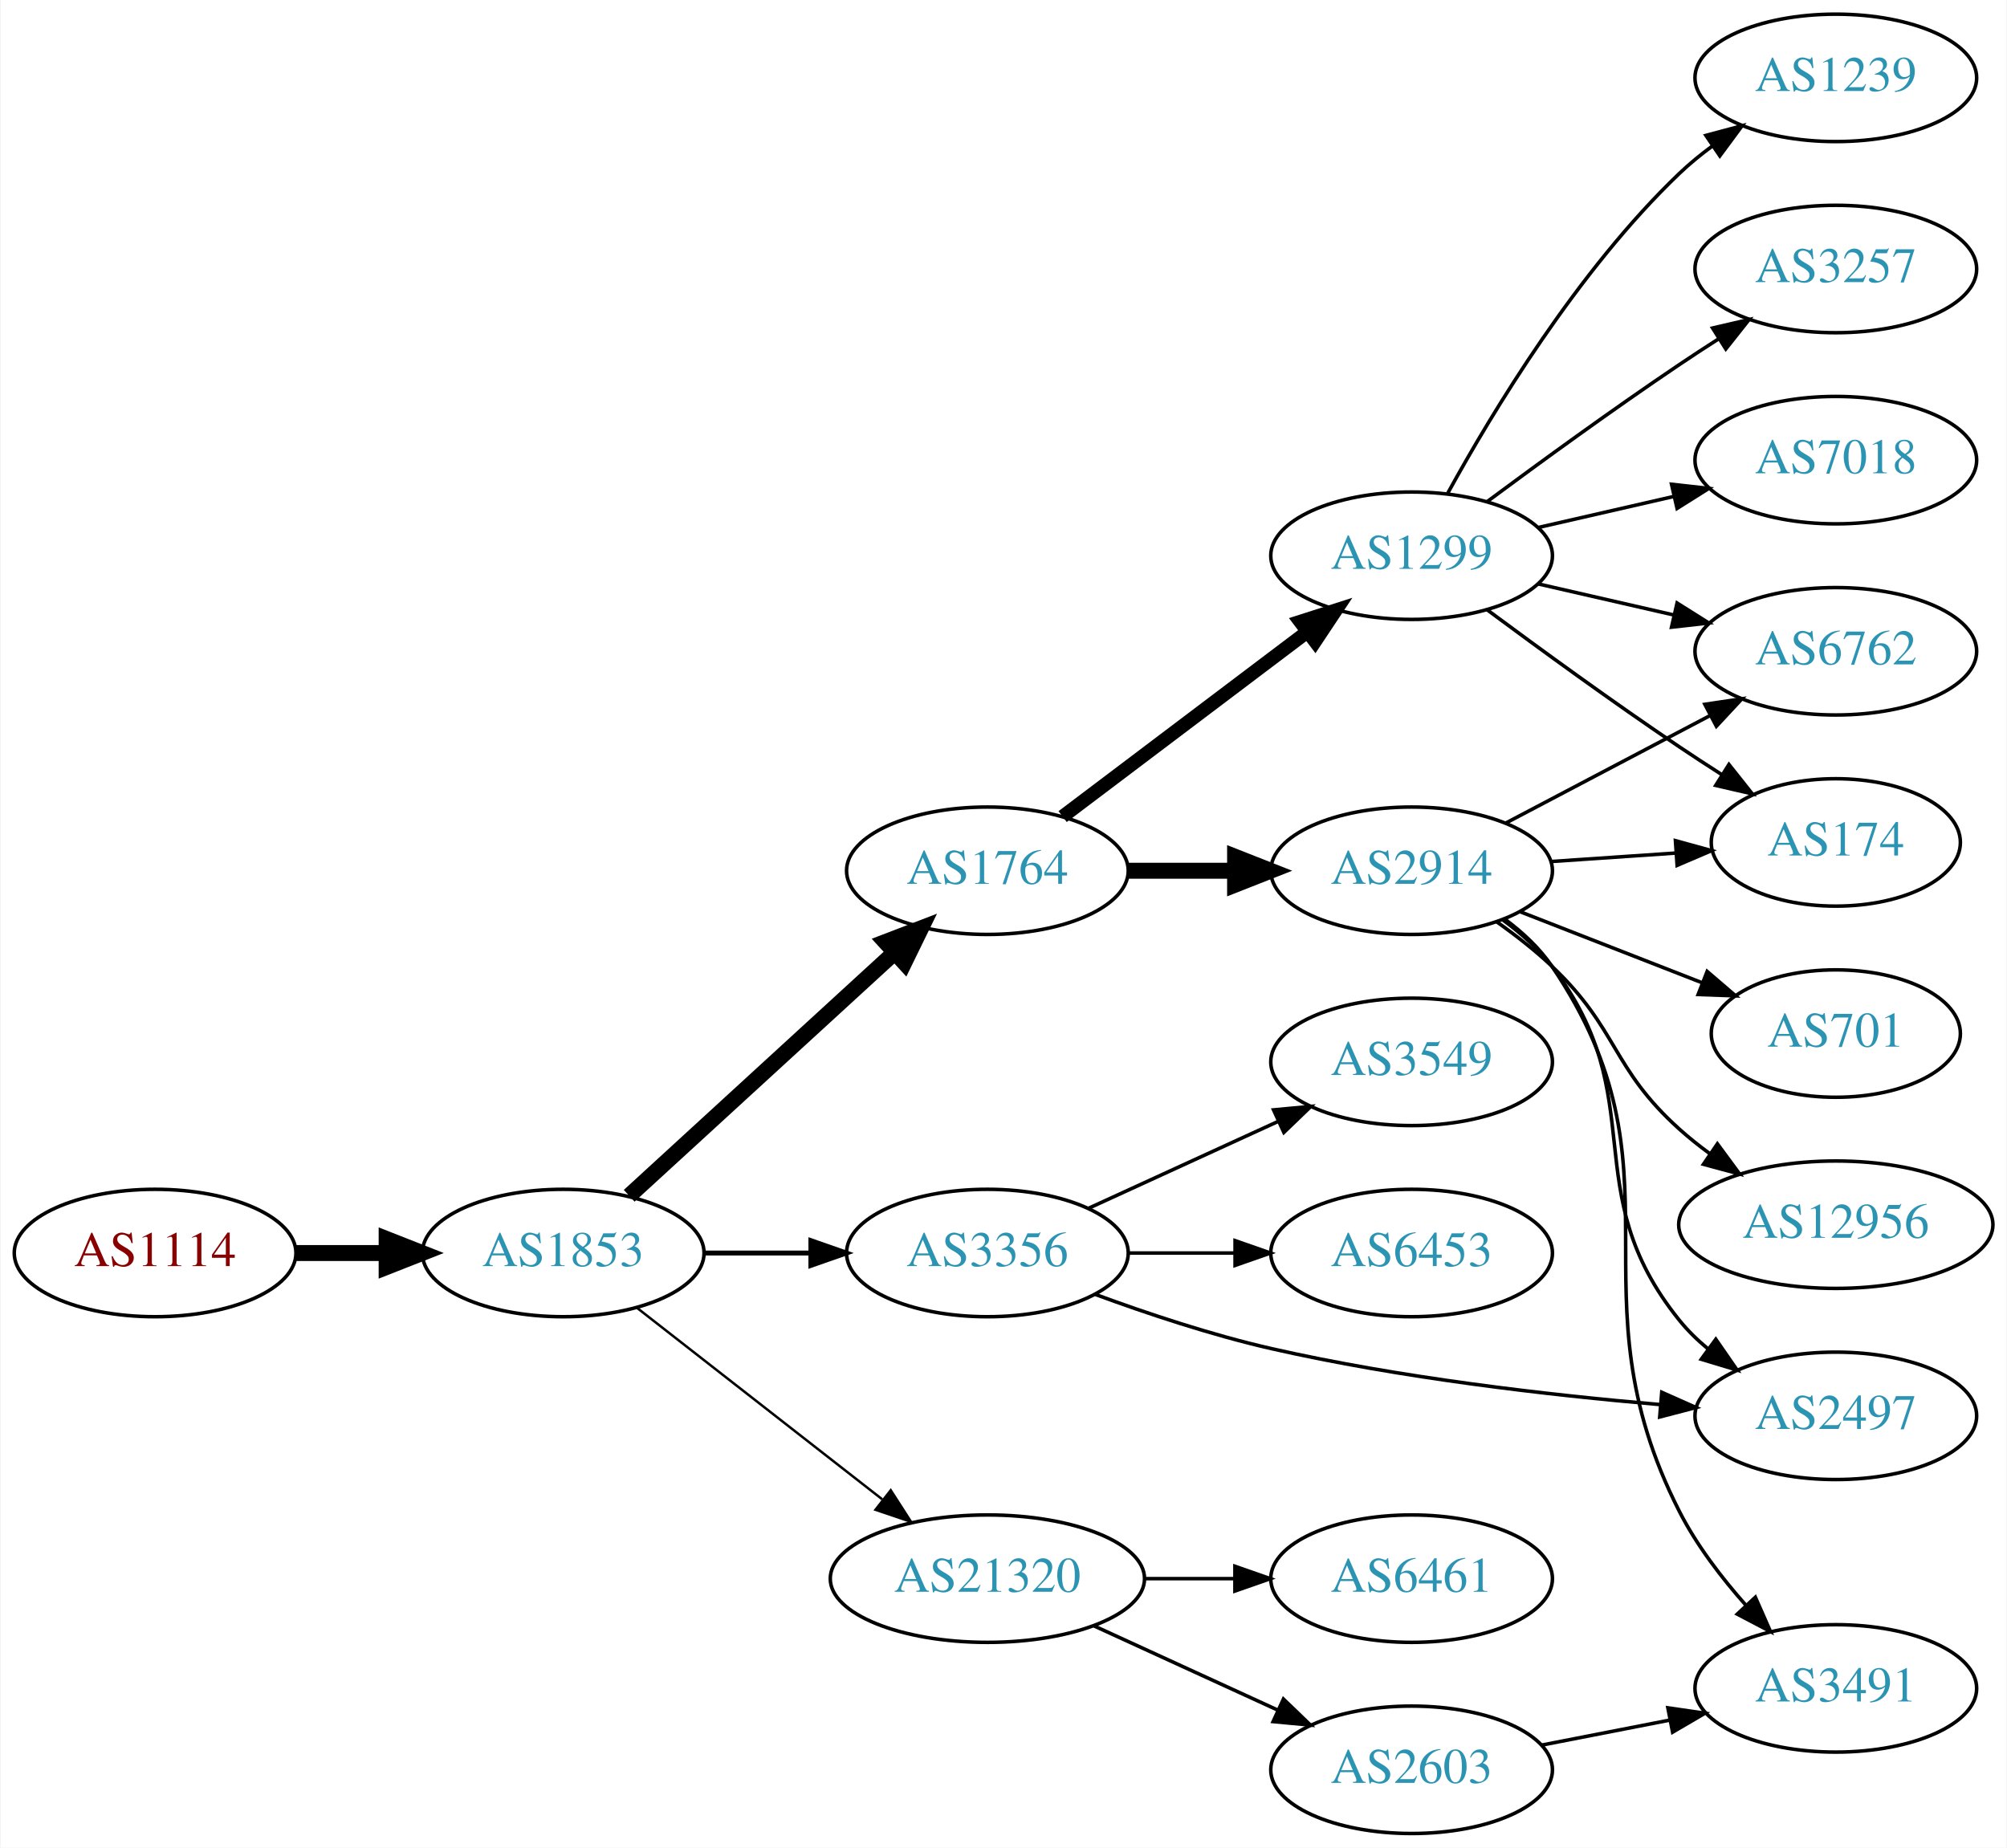
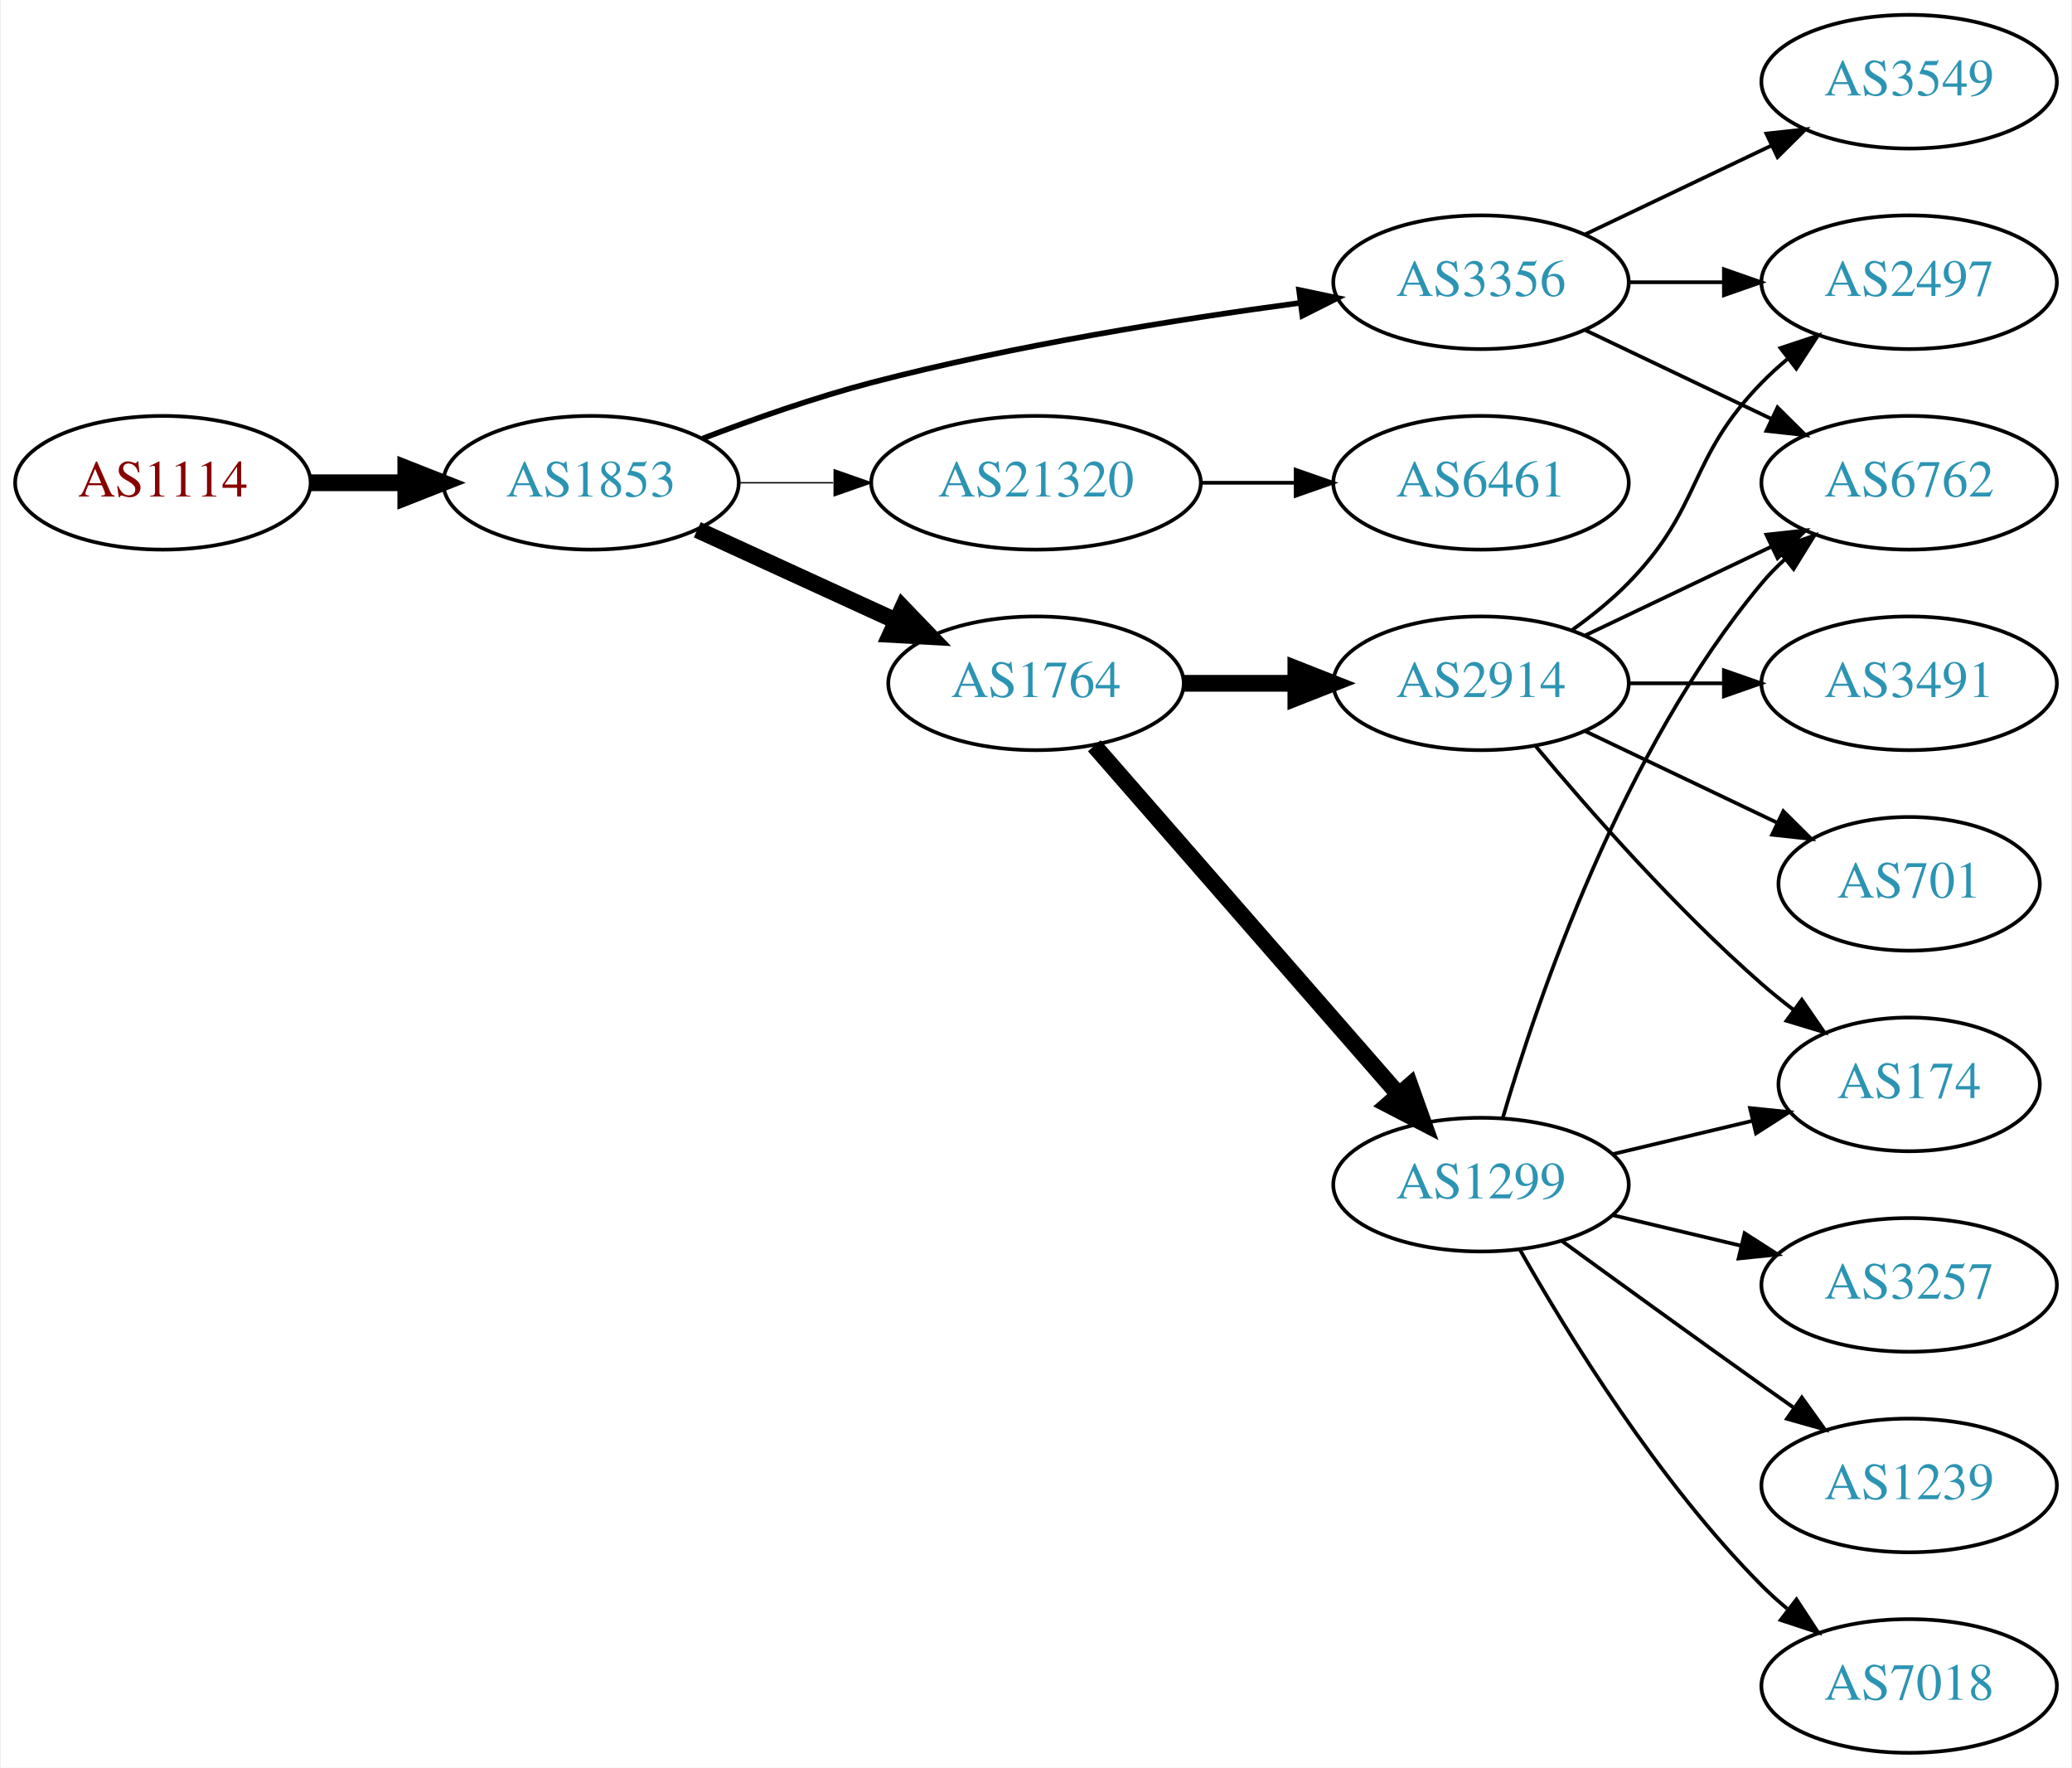
- <svg xmlns="http://www.w3.org/2000/svg" xmlns:xlink="http://www.w3.org/1999/xlink" width="567pt" height="522pt" viewBox="0.00 0.00 566.66 522.00">
-   <g id="graph0" class="graph" transform="scale(1 1) rotate(0) translate(4 518)">
-     <polygon fill="white" stroke="none" points="-4,4 -4,-518 562.663,-518 562.663,4 -4,4" />
+ <svg xmlns="http://www.w3.org/2000/svg" xmlns:xlink="http://www.w3.org/1999/xlink" width="558pt" height="476pt" viewBox="0.00 0.00 557.56 476.00">
+   <g id="graph0" class="graph" transform="scale(1 1) rotate(0) translate(4 472)">
+     <polygon fill="white" stroke="none" points="-4,4 -4,-472 553.564,-472 553.564,4 -4,4" />
    <g id="node1" class="node">
      <g id="a_node1">
        <a xlink:href="/asn/1114" xlink:title="AS1114 ~ Universitaet Graz [AT]">
-           <ellipse fill="#ffffff" stroke="black" cx="39.647" cy="-164" rx="39.794" ry="18" />
-           <text text-anchor="middle" x="39.647" y="-160.3" font-family="Times,serif" font-size="14.00" fill="#880000">AS1114</text>
+           <ellipse fill="#ffffff" stroke="black" cx="39.647" cy="-342" rx="39.794" ry="18" />
+           <text text-anchor="middle" x="39.647" y="-338.3" font-family="Times,serif" font-size="14.00" fill="#880000">AS1114</text>
        </a>
      </g>
    </g>
    <g id="node2" class="node">
      <g id="a_node2">
        <a xlink:href="/asn/1853" xlink:title="AS1853 ~ ACOnet Backbone [AT]">
-           <ellipse fill="#ffffff" stroke="black" cx="154.939" cy="-164" rx="39.794" ry="18" />
-           <text text-anchor="middle" x="154.939" y="-160.3" font-family="Times,serif" font-size="14.00" fill="#2c94b3">AS1853</text>
+           <ellipse fill="#ffffff" stroke="black" cx="154.939" cy="-342" rx="39.794" ry="18" />
+           <text text-anchor="middle" x="154.939" y="-338.3" font-family="Times,serif" font-size="14.00" fill="#2c94b3">AS1853</text>
        </a>
      </g>
    </g>
    <g id="edge1" class="edge">
-       <path fill="none" stroke="black" stroke-width="4.5" d="M79.319,-164C87.522,-164 96.286,-164 104.818,-164" />
-       <polygon fill="black" stroke="black" stroke-width="4.5" points="105.057,-167.938 115.057,-164 105.057,-160.063 105.057,-167.938" />
+       <path fill="none" stroke="black" stroke-width="4.5" d="M79.319,-342C87.522,-342 96.286,-342 104.818,-342" />
+       <polygon fill="black" stroke="black" stroke-width="4.5" points="105.057,-345.938 115.057,-342 105.057,-338.063 105.057,-345.938" />
    </g>
    <g id="node3" class="node">
      <g id="a_node3">
-         <a xlink:href="/asn/1764" xlink:title="AS1764 ~ NEXTLAYER-AS [AT]">
-           <ellipse fill="#ffffff" stroke="black" cx="274.782" cy="-272" rx="39.794" ry="18" />
-           <text text-anchor="middle" x="274.782" y="-268.3" font-family="Times,serif" font-size="14.00" fill="#2c94b3">AS1764</text>
+         <a xlink:href="/asn/3356" xlink:title="AS3356 ~ Level 3 Parent, LLC [US]">
+           <ellipse fill="#ffffff" stroke="black" cx="394.625" cy="-396" rx="39.794" ry="18" />
+           <text text-anchor="middle" x="394.625" y="-392.3" font-family="Times,serif" font-size="14.00" fill="#2c94b3">AS3356</text>
        </a>
      </g>
    </g>
    <g id="edge2" class="edge">
-       <path fill="none" stroke="black" stroke-width="4.5" d="M173.582,-180.169C193.454,-198.382 225.917,-228.133 248.486,-248.817" />
-       <polygon fill="black" stroke="black" stroke-width="4.5" points="245.987,-251.867 256.019,-255.721 251.307,-246.061 245.987,-251.867" />
+       <path fill="none" stroke="black" stroke-width="1.5" d="M184.974,-353.903C198.632,-359.138 215.252,-364.993 230.586,-369 268.784,-378.981 313.025,-386.033 345.775,-390.421" />
+       <polygon fill="black" stroke="black" stroke-width="1.5" points="345.614,-393.93 355.983,-391.753 346.519,-386.989 345.614,-393.93" />
    </g>
    <g id="node4" class="node">
      <g id="a_node4">
-         <a xlink:href="/asn/3356" xlink:title="AS3356 ~ Level 3 Parent, LLC [US]">
-           <ellipse fill="#ffffff" stroke="black" cx="274.782" cy="-164" rx="39.794" ry="18" />
-           <text text-anchor="middle" x="274.782" y="-160.3" font-family="Times,serif" font-size="14.00" fill="#2c94b3">AS3356</text>
+         <a xlink:href="/asn/21320" xlink:title="AS21320 ~ GEANT Vereniging [EU]">
+           <ellipse fill="#ffffff" stroke="black" cx="274.782" cy="-342" rx="44.393" ry="18" />
+           <text text-anchor="middle" x="274.782" y="-338.3" font-family="Times,serif" font-size="14.00" fill="#2c94b3">AS21320</text>
        </a>
      </g>
    </g>
    <g id="edge3" class="edge">
-       <path fill="none" stroke="black" stroke-width="1.385" d="M194.852,-164C204.405,-164 214.755,-164 224.718,-164" />
-       <polygon fill="black" stroke="black" stroke-width="1.385" points="224.91,-167.5 234.91,-164 224.91,-160.5 224.91,-167.5" />
+       <path fill="none" stroke="black" stroke-width="0.375" d="M194.852,-342C202.955,-342 211.63,-342 220.156,-342" />
+       <polygon fill="black" stroke="black" stroke-width="0.375" points="220.434,-345.5 230.434,-342 220.434,-338.5 220.434,-345.5" />
    </g>
    <g id="node5" class="node">
      <g id="a_node5">
-         <a xlink:href="/asn/21320" xlink:title="AS21320 ~ GEANT Vereniging [EU]">
-           <ellipse fill="#ffffff" stroke="black" cx="274.782" cy="-72" rx="44.393" ry="18" />
-           <text text-anchor="middle" x="274.782" y="-68.3" font-family="Times,serif" font-size="14.00" fill="#2c94b3">AS21320</text>
+         <a xlink:href="/asn/1764" xlink:title="AS1764 ~ NEXTLAYER-AS [AT]">
+           <ellipse fill="#ffffff" stroke="black" cx="274.782" cy="-288" rx="39.794" ry="18" />
+           <text text-anchor="middle" x="274.782" y="-284.3" font-family="Times,serif" font-size="14.00" fill="#2c94b3">AS1764</text>
        </a>
      </g>
    </g>
    <g id="edge4" class="edge">
-       <path fill="none" stroke="black" stroke-width="0.692" d="M175.664,-148.601C194.636,-133.789 223.532,-111.23 245.058,-94.425" />
-       <polygon fill="black" stroke="black" stroke-width="0.692" points="247.472,-96.981 253.201,-88.068 243.164,-91.463 247.472,-96.981" />
+       <path fill="none" stroke="black" stroke-width="4.5" d="M183.568,-329.339C199.525,-322.027 219.796,-312.739 237.079,-304.819" />
+       <polygon fill="black" stroke="black" stroke-width="4.5" points="238.876,-308.327 246.326,-300.581 235.595,-301.168 238.876,-308.327" />
    </g>
    <g id="node6" class="node">
      <g id="a_node6">
-         <a xlink:href="/asn/1299" xlink:title="AS1299 ~ Telia Carrier [EU]">
-           <ellipse fill="#ffffff" stroke="black" cx="394.625" cy="-361" rx="39.794" ry="18" />
-           <text text-anchor="middle" x="394.625" y="-357.3" font-family="Times,serif" font-size="14.00" fill="#2c94b3">AS1299</text>
+         <a xlink:href="/asn/6762" xlink:title="AS6762 ~ TELECOM ITALIA SPARKLE S.p.A. [IT]">
+           <ellipse fill="#ffffff" stroke="black" cx="509.918" cy="-342" rx="39.794" ry="18" />
+           <text text-anchor="middle" x="509.918" y="-338.3" font-family="Times,serif" font-size="14.00" fill="#2c94b3">AS6762</text>
        </a>
      </g>
    </g>
    <g id="edge5" class="edge">
-       <path fill="none" stroke="black" stroke-width="3.857" d="M296.04,-287.3C315.095,-301.691 343.809,-323.377 365.162,-339.504" />
-       <polygon fill="black" stroke="black" stroke-width="3.857" points="363.147,-342.368 373.237,-345.602 367.366,-336.782 363.147,-342.368" />
+       <path fill="none" stroke="black" d="M422.761,-383.066C437.755,-375.919 456.576,-366.948 472.799,-359.215" />
+       <polygon fill="black" stroke="black" points="474.481,-362.291 482.002,-354.829 471.469,-355.972 474.481,-362.291" />
    </g>
    <g id="node7" class="node">
      <g id="a_node7">
-         <a xlink:href="/asn/2914" xlink:title="AS2914 ~ NTT America, Inc. [US]">
-           <ellipse fill="#ffffff" stroke="black" cx="394.625" cy="-272" rx="39.794" ry="18" />
-           <text text-anchor="middle" x="394.625" y="-268.3" font-family="Times,serif" font-size="14.00" fill="#2c94b3">AS2914</text>
+         <a xlink:href="/asn/3549" xlink:title="AS3549 ~ Level 3 Parent, LLC [US]">
+           <ellipse fill="#ffffff" stroke="black" cx="509.918" cy="-450" rx="39.794" ry="18" />
+           <text text-anchor="middle" x="509.918" y="-446.3" font-family="Times,serif" font-size="14.00" fill="#2c94b3">AS3549</text>
        </a>
      </g>
    </g>
    <g id="edge6" class="edge">
-       <path fill="none" stroke="black" stroke-width="4.5" d="M314.695,-272C324.248,-272 334.598,-272 344.56,-272" />
-       <polygon fill="black" stroke="black" stroke-width="4.5" points="344.753,-275.938 354.753,-272 344.753,-268.063 344.753,-275.938" />
+       <path fill="none" stroke="black" d="M422.761,-408.934C437.755,-416.081 456.576,-425.052 472.799,-432.785" />
+       <polygon fill="black" stroke="black" points="471.469,-436.028 482.002,-437.171 474.481,-429.709 471.469,-436.028" />
    </g>
    <g id="node8" class="node">
      <g id="a_node8">
-         <a xlink:href="/asn/3549" xlink:title="AS3549 ~ Level 3 Parent, LLC [US]">
-           <ellipse fill="#ffffff" stroke="black" cx="394.625" cy="-218" rx="39.794" ry="18" />
-           <text text-anchor="middle" x="394.625" y="-214.3" font-family="Times,serif" font-size="14.00" fill="#2c94b3">AS3549</text>
+         <a xlink:href="/asn/2497" xlink:title="AS2497 ~ Internet Initiative Japan Inc. [JP]">
+           <ellipse fill="#ffffff" stroke="black" cx="509.918" cy="-396" rx="39.794" ry="18" />
+           <text text-anchor="middle" x="509.918" y="-392.3" font-family="Times,serif" font-size="14.00" fill="#2c94b3">AS2497</text>
        </a>
      </g>
    </g>
    <g id="edge7" class="edge">
-       <path fill="none" stroke="black" d="M303.411,-176.661C319.368,-183.973 339.638,-193.261 356.921,-201.181" />
-       <polygon fill="black" stroke="black" points="355.62,-204.435 366.169,-205.419 358.536,-198.071 355.62,-204.435" />
+       <path fill="none" stroke="black" d="M434.297,-396C442.5,-396 451.264,-396 459.796,-396" />
+       <polygon fill="black" stroke="black" points="460.035,-399.5 470.035,-396 460.035,-392.5 460.035,-399.5" />
    </g>
    <g id="node9" class="node">
      <g id="a_node9">
-         <a xlink:href="/asn/6453" xlink:title="AS6453 ~ TATA COMMUNICATIONS (AMERICA) INC [US]">
-           <ellipse fill="#ffffff" stroke="black" cx="394.625" cy="-164" rx="39.794" ry="18" />
-           <text text-anchor="middle" x="394.625" y="-160.3" font-family="Times,serif" font-size="14.00" fill="#2c94b3">AS6453</text>
+         <a xlink:href="/asn/6461" xlink:title="AS6461 ~ Zayo Bandwidth [US]">
+           <ellipse fill="#ffffff" stroke="black" cx="394.625" cy="-342" rx="39.794" ry="18" />
+           <text text-anchor="middle" x="394.625" y="-338.3" font-family="Times,serif" font-size="14.00" fill="#2c94b3">AS6461</text>
        </a>
      </g>
    </g>
    <g id="edge8" class="edge">
-       <path fill="none" stroke="black" d="M314.695,-164C324.248,-164 334.598,-164 344.56,-164" />
-       <polygon fill="black" stroke="black" points="344.753,-167.5 354.753,-164 344.753,-160.5 344.753,-167.5" />
+       <path fill="none" stroke="black" d="M318.993,-342C327.306,-342 336.068,-342 344.551,-342" />
+       <polygon fill="black" stroke="black" points="344.709,-345.5 354.709,-342 344.709,-338.5 344.709,-345.5" />
    </g>
    <g id="node10" class="node">
      <g id="a_node10">
-         <a xlink:href="/asn/2497" xlink:title="AS2497 ~ Internet Initiative Japan Inc. [JP]">
-           <ellipse fill="#ffffff" stroke="black" cx="514.467" cy="-118" rx="39.794" ry="18" />
-           <text text-anchor="middle" x="514.467" y="-114.3" font-family="Times,serif" font-size="14.00" fill="#2c94b3">AS2497</text>
+         <a xlink:href="/asn/2914" xlink:title="AS2914 ~ NTT America, Inc. [US]">
+           <ellipse fill="#ffffff" stroke="black" cx="394.625" cy="-288" rx="39.794" ry="18" />
+           <text text-anchor="middle" x="394.625" y="-284.3" font-family="Times,serif" font-size="14.00" fill="#2c94b3">AS2914</text>
        </a>
      </g>
    </g>
    <g id="edge9" class="edge">
-       <path fill="none" stroke="black" d="M305.068,-152.377C319.826,-146.943 338.123,-140.839 354.978,-137 391.271,-128.734 433.109,-123.911 464.683,-121.195" />
-       <polygon fill="black" stroke="black" points="465.293,-124.656 474.974,-120.352 464.722,-117.68 465.293,-124.656" />
-     </g>
-     <g id="node19" class="node">
-       <g id="a_node19">
-         <a xlink:href="/asn/6461" xlink:title="AS6461 ~ Zayo Bandwidth [US]">
-           <ellipse fill="#ffffff" stroke="black" cx="394.625" cy="-72" rx="39.794" ry="18" />
-           <text text-anchor="middle" x="394.625" y="-68.3" font-family="Times,serif" font-size="14.00" fill="#2c94b3">AS6461</text>
-         </a>
-       </g>
-     </g>
-     <g id="edge21" class="edge">
-       <path fill="none" stroke="black" d="M318.993,-72C327.306,-72 336.068,-72 344.551,-72" />
-       <polygon fill="black" stroke="black" points="344.709,-75.5 354.709,-72 344.709,-68.5 344.709,-75.5" />
-     </g>
-     <g id="node20" class="node">
-       <g id="a_node20">
-         <a xlink:href="/asn/2603" xlink:title="AS2603 ~ NORDUnet [NO]">
-           <ellipse fill="#ffffff" stroke="black" cx="394.625" cy="-18" rx="39.794" ry="18" />
-           <text text-anchor="middle" x="394.625" y="-14.3" font-family="Times,serif" font-size="14.00" fill="#2c94b3">AS2603</text>
-         </a>
-       </g>
-     </g>
-     <g id="edge22" class="edge">
-       <path fill="none" stroke="black" d="M304.912,-58.652C320.523,-51.498 339.92,-42.609 356.593,-34.969" />
-       <polygon fill="black" stroke="black" points="358.412,-37.986 366.045,-30.638 355.496,-31.622 358.412,-37.986" />
+       <path fill="none" stroke="black" stroke-width="4.5" d="M314.695,-288C324.248,-288 334.598,-288 344.56,-288" />
+       <polygon fill="black" stroke="black" stroke-width="4.5" points="344.753,-291.938 354.753,-288 344.753,-284.063 344.753,-291.938" />
    </g>
    <g id="node11" class="node">
      <g id="a_node11">
-         <a xlink:href="/asn/6762" xlink:title="AS6762 ~ TELECOM ITALIA SPARKLE S.p.A. [IT]">
-           <ellipse fill="#ffffff" stroke="black" cx="514.467" cy="-334" rx="39.794" ry="18" />
-           <text text-anchor="middle" x="514.467" y="-330.3" font-family="Times,serif" font-size="14.00" fill="#2c94b3">AS6762</text>
+         <a xlink:href="/asn/1299" xlink:title="AS1299 ~ Telia Carrier [EU]">
+           <ellipse fill="#ffffff" stroke="black" cx="394.625" cy="-153" rx="39.794" ry="18" />
+           <text text-anchor="middle" x="394.625" y="-149.3" font-family="Times,serif" font-size="14.00" fill="#2c94b3">AS1299</text>
+         </a>
+       </g>
+     </g>
+     <g id="edge10" class="edge">
+       <path fill="none" stroke="black" stroke-width="4.5" d="M290.469,-271.175C311.045,-247.603 348.583,-204.6 372.256,-177.48" />
+       <polygon fill="black" stroke="black" stroke-width="4.5" points="375.513,-179.736 379.123,-169.613 369.581,-174.557 375.513,-179.736" />
+     </g>
+     <g id="edge16" class="edge">
+       <path fill="none" stroke="black" d="M422.761,-300.934C437.755,-308.081 456.576,-317.052 472.799,-324.785" />
+       <polygon fill="black" stroke="black" points="471.469,-328.028 482.002,-329.171 474.481,-321.709 471.469,-328.028" />
+     </g>
+     <g id="edge19" class="edge">
+       <path fill="none" stroke="black" d="M419.219,-302.389C424.475,-306.148 429.806,-310.437 434.271,-315 454.443,-335.617 450.099,-348.383 470.271,-369 472.364,-371.139 474.647,-373.218 477.024,-375.21" />
+       <polygon fill="black" stroke="black" points="475.267,-378.275 485.323,-381.611 479.542,-372.732 475.267,-378.275" />
+     </g>
+     <g id="node13" class="node">
+       <g id="a_node13">
+         <a xlink:href="/asn/174" xlink:title="AS174 ~ Cogent Communications [US]">
+           <ellipse fill="#ffffff" stroke="black" cx="509.918" cy="-180" rx="35.194" ry="18" />
+           <text text-anchor="middle" x="509.918" y="-176.3" font-family="Times,serif" font-size="14.00" fill="#2c94b3">AS174</text>
+         </a>
+       </g>
+     </g>
+     <g id="edge17" class="edge">
+       <path fill="none" stroke="black" d="M409.255,-271.183C423.537,-254.071 447.084,-227.255 470.271,-207 472.941,-204.668 475.814,-202.352 478.744,-200.114" />
+       <polygon fill="black" stroke="black" points="481.022,-202.784 487.035,-194.061 476.895,-197.13 481.022,-202.784" />
+     </g>
+     <g id="node16" class="node">
+       <g id="a_node16">
+         <a xlink:href="/asn/3491" xlink:title="AS3491 ~ PCCW Global, Inc. [US]">
+           <ellipse fill="#ffffff" stroke="black" cx="509.918" cy="-288" rx="39.794" ry="18" />
+           <text text-anchor="middle" x="509.918" y="-284.3" font-family="Times,serif" font-size="14.00" fill="#2c94b3">AS3491</text>
+         </a>
+       </g>
+     </g>
+     <g id="edge18" class="edge">
+       <path fill="none" stroke="black" d="M434.297,-288C442.5,-288 451.264,-288 459.796,-288" />
+       <polygon fill="black" stroke="black" points="460.035,-291.5 470.035,-288 460.035,-284.5 460.035,-291.5" />
+     </g>
+     <g id="node17" class="node">
+       <g id="a_node17">
+         <a xlink:href="/asn/701" xlink:title="AS701 ~ UUNET [US]">
+           <ellipse fill="#ffffff" stroke="black" cx="509.918" cy="-234" rx="35.194" ry="18" />
+           <text text-anchor="middle" x="509.918" y="-230.3" font-family="Times,serif" font-size="14.00" fill="#2c94b3">AS701</text>
        </a>
      </g>
    </g>
    <g id="edge20" class="edge">
-       <path fill="none" stroke="black" d="M430.344,-353.045C442.344,-350.296 455.965,-347.175 468.657,-344.267" />
-       <polygon fill="black" stroke="black" points="469.623,-347.636 478.589,-341.991 468.06,-340.813 469.623,-347.636" />
+       <path fill="none" stroke="black" d="M422.761,-275.066C438.193,-267.71 457.678,-258.423 474.213,-250.541" />
+       <polygon fill="black" stroke="black" points="476.034,-253.551 483.555,-246.089 473.022,-247.232 476.034,-253.551" />
+     </g>
+     <g id="edge14" class="edge">
+       <path fill="none" stroke="black" d="M400.499,-171.002C409.813,-202.844 432.629,-269.981 470.271,-315 472.141,-317.237 474.24,-319.374 476.466,-321.396" />
+       <polygon fill="black" stroke="black" points="474.409,-324.234 484.385,-327.804 478.813,-318.793 474.409,-324.234" />
    </g>
    <g id="node12" class="node">
      <g id="a_node12">
-         <a xlink:href="/asn/174" xlink:title="AS174 ~ Cogent Communications [US]">
-           <ellipse fill="#ffffff" stroke="black" cx="514.467" cy="-280" rx="35.194" ry="18" />
-           <text text-anchor="middle" x="514.467" y="-276.3" font-family="Times,serif" font-size="14.00" fill="#2c94b3">AS174</text>
-         </a>
-       </g>
-     </g>
-     <g id="edge16" class="edge">
-       <path fill="none" stroke="black" d="M415.955,-345.723C430.817,-334.696 451.562,-319.593 470.271,-307 474.088,-304.431 478.138,-301.79 482.169,-299.214" />
-       <polygon fill="black" stroke="black" points="484.273,-302.025 490.863,-293.729 480.538,-296.105 484.273,-302.025" />
-     </g>
-     <g id="node16" class="node">
-       <g id="a_node16">
-         <a xlink:href="/asn/1239" xlink:title="AS1239 ~ Sprint [US]">
-           <ellipse fill="#ffffff" stroke="black" cx="514.467" cy="-496" rx="39.794" ry="18" />
-           <text text-anchor="middle" x="514.467" y="-492.3" font-family="Times,serif" font-size="14.00" fill="#2c94b3">AS1239</text>
-         </a>
-       </g>
-     </g>
-     <g id="edge17" class="edge">
-       <path fill="none" stroke="black" d="M404.866,-378.713C417.411,-401.561 441.588,-441.611 470.271,-469 473.139,-471.739 476.328,-474.347 479.637,-476.785" />
-       <polygon fill="black" stroke="black" points="477.761,-479.742 487.996,-482.477 481.7,-473.956 477.761,-479.742" />
-     </g>
-     <g id="node17" class="node">
-       <g id="a_node17">
        <a xlink:href="/asn/3257" xlink:title="AS3257 ~ GTT [DE]">
-           <ellipse fill="#ffffff" stroke="black" cx="514.467" cy="-442" rx="39.794" ry="18" />
-           <text text-anchor="middle" x="514.467" y="-438.3" font-family="Times,serif" font-size="14.00" fill="#2c94b3">AS3257</text>
-         </a>
-       </g>
-     </g>
-     <g id="edge18" class="edge">
-       <path fill="none" stroke="black" d="M415.955,-376.277C430.817,-387.304 451.562,-402.407 470.271,-415 473.82,-417.389 477.57,-419.839 481.319,-422.242" />
-       <polygon fill="black" stroke="black" points="479.645,-425.325 489.967,-427.712 483.387,-419.409 479.645,-425.325" />
-     </g>
-     <g id="node18" class="node">
-       <g id="a_node18">
-         <a xlink:href="/asn/7018" xlink:title="AS7018 ~ AT&amp;T Services, Inc. [US]">
-           <ellipse fill="#ffffff" stroke="black" cx="514.467" cy="-388" rx="39.794" ry="18" />
-           <text text-anchor="middle" x="514.467" y="-384.3" font-family="Times,serif" font-size="14.00" fill="#2c94b3">AS7018</text>
-         </a>
-       </g>
-     </g>
-     <g id="edge19" class="edge">
-       <path fill="none" stroke="black" d="M430.344,-368.955C442.344,-371.704 455.965,-374.825 468.657,-377.733" />
-       <polygon fill="black" stroke="black" points="468.06,-381.187 478.589,-380.009 469.623,-374.364 468.06,-381.187" />
+           <ellipse fill="#ffffff" stroke="black" cx="509.918" cy="-126" rx="39.794" ry="18" />
+           <text text-anchor="middle" x="509.918" y="-122.3" font-family="Times,serif" font-size="14.00" fill="#2c94b3">AS3257</text>
+         </a>
+       </g>
    </g>
    <g id="edge11" class="edge">
-       <path fill="none" stroke="black" d="M420.468,-258.052C425.548,-254.326 430.49,-249.94 434.271,-245 462.981,-207.489 440.611,-181.764 470.271,-145 472.631,-142.075 475.398,-139.377 478.372,-136.911" />
-       <polygon fill="black" stroke="black" points="480.563,-139.644 486.589,-130.93 476.444,-133.985 480.563,-139.644" />
-     </g>
-     <g id="edge10" class="edge">
-       <path fill="none" stroke="black" d="M421.195,-285.453C438.104,-294.35 460.477,-306.121 478.958,-315.844" />
-       <polygon fill="black" stroke="black" points="477.467,-319.014 487.947,-320.573 480.727,-312.82 477.467,-319.014" />
+       <path fill="none" stroke="black" d="M430.232,-144.752C441.103,-142.162 453.257,-139.265 464.7,-136.538" />
+       <polygon fill="black" stroke="black" points="465.606,-139.92 474.522,-134.197 463.983,-133.111 465.606,-139.92" />
    </g>
    <g id="edge12" class="edge">
-       <path fill="none" stroke="black" d="M433.885,-274.597C445.216,-275.367 457.715,-276.215 469.383,-277.007" />
-       <polygon fill="black" stroke="black" points="469.159,-280.5 479.374,-277.685 469.634,-273.516 469.159,-280.5" />
-     </g>
-     <g id="node13" class="node">
-       <g id="a_node13">
-         <a xlink:href="/asn/3491" xlink:title="AS3491 ~ PCCW Global, Inc. [US]">
-           <ellipse fill="#ffffff" stroke="black" cx="514.467" cy="-41" rx="39.794" ry="18" />
-           <text text-anchor="middle" x="514.467" y="-37.3" font-family="Times,serif" font-size="14.00" fill="#2c94b3">AS3491</text>
-         </a>
-       </g>
-     </g>
-     <g id="edge13" class="edge">
-       <path fill="none" stroke="black" d="M420.902,-258.365C425.96,-254.622 430.783,-250.15 434.271,-245 473.687,-186.802 438.37,-153.634 470.271,-91 475.113,-81.494 482.138,-72.296 489.12,-64.436" />
-       <polygon fill="black" stroke="black" points="491.74,-66.76 496.006,-57.062 486.623,-61.982 491.74,-66.76" />
+       <path fill="none" stroke="black" d="M430.232,-161.248C442.026,-164.058 455.331,-167.229 467.599,-170.153" />
+       <polygon fill="black" stroke="black" points="467.065,-173.624 477.604,-172.537 468.687,-166.814 467.065,-173.624" />
    </g>
    <g id="node14" class="node">
      <g id="a_node14">
-         <a xlink:href="/asn/12956" xlink:title="AS12956 ~ TELXIUS [ES]">
-           <ellipse fill="#ffffff" stroke="black" cx="514.467" cy="-172" rx="44.393" ry="18" />
-           <text text-anchor="middle" x="514.467" y="-168.3" font-family="Times,serif" font-size="14.00" fill="#2c94b3">AS12956</text>
-         </a>
-       </g>
-     </g>
-     <g id="edge14" class="edge">
-       <path fill="none" stroke="black" d="M418.567,-257.647C423.96,-253.828 429.517,-249.503 434.271,-245 453.119,-227.147 450.972,-216.365 470.271,-199 472.915,-196.621 475.795,-194.323 478.77,-192.139" />
-       <polygon fill="black" stroke="black" points="481.012,-194.847 487.295,-186.316 477.064,-189.066 481.012,-194.847" />
+         <a xlink:href="/asn/1239" xlink:title="AS1239 ~ Sprint [US]">
+           <ellipse fill="#ffffff" stroke="black" cx="509.918" cy="-72" rx="39.794" ry="18" />
+           <text text-anchor="middle" x="509.918" y="-68.3" font-family="Times,serif" font-size="14.00" fill="#2c94b3">AS1239</text>
+         </a>
+       </g>
+     </g>
+     <g id="edge13" class="edge">
+       <path fill="none" stroke="black" d="M416.473,-137.778C431.407,-126.909 452.02,-111.975 470.271,-99 473.091,-96.995 476.034,-94.915 478.983,-92.841" />
+       <polygon fill="black" stroke="black" points="481.029,-95.681 487.207,-87.074 477.01,-89.95 481.029,-95.681" />
    </g>
    <g id="node15" class="node">
      <g id="a_node15">
-         <a xlink:href="/asn/701" xlink:title="AS701 ~ UUNET [US]">
-           <ellipse fill="#ffffff" stroke="black" cx="514.467" cy="-226" rx="35.194" ry="18" />
-           <text text-anchor="middle" x="514.467" y="-222.3" font-family="Times,serif" font-size="14.00" fill="#2c94b3">AS701</text>
+         <a xlink:href="/asn/7018" xlink:title="AS7018 ~ AT&amp;T Services, Inc. [US]">
+           <ellipse fill="#ffffff" stroke="black" cx="509.918" cy="-18" rx="39.794" ry="18" />
+           <text text-anchor="middle" x="509.918" y="-14.3" font-family="Times,serif" font-size="14.00" fill="#2c94b3">AS7018</text>
        </a>
      </g>
    </g>
    <g id="edge15" class="edge">
-       <path fill="none" stroke="black" d="M425.361,-260.392C440.978,-254.296 460.255,-246.771 476.792,-240.316" />
-       <polygon fill="black" stroke="black" points="478.121,-243.555 486.163,-236.658 475.575,-237.034 478.121,-243.555" />
-     </g>
-     <g id="edge23" class="edge">
-       <path fill="none" stroke="black" d="M431.301,-24.963C442.733,-27.194 455.554,-29.697 467.608,-32.049" />
-       <polygon fill="black" stroke="black" points="467.02,-35.501 477.505,-33.981 468.361,-28.63 467.02,-35.501" />
+       <path fill="none" stroke="black" d="M405.084,-135.51C417.866,-112.904 442.298,-73.114 470.271,-45 472.382,-42.879 474.678,-40.812 477.063,-38.829" />
+       <polygon fill="black" stroke="black" points="479.579,-41.31 485.379,-32.444 475.316,-35.758 479.579,-41.31" />
    </g>
  </g>
</svg>
